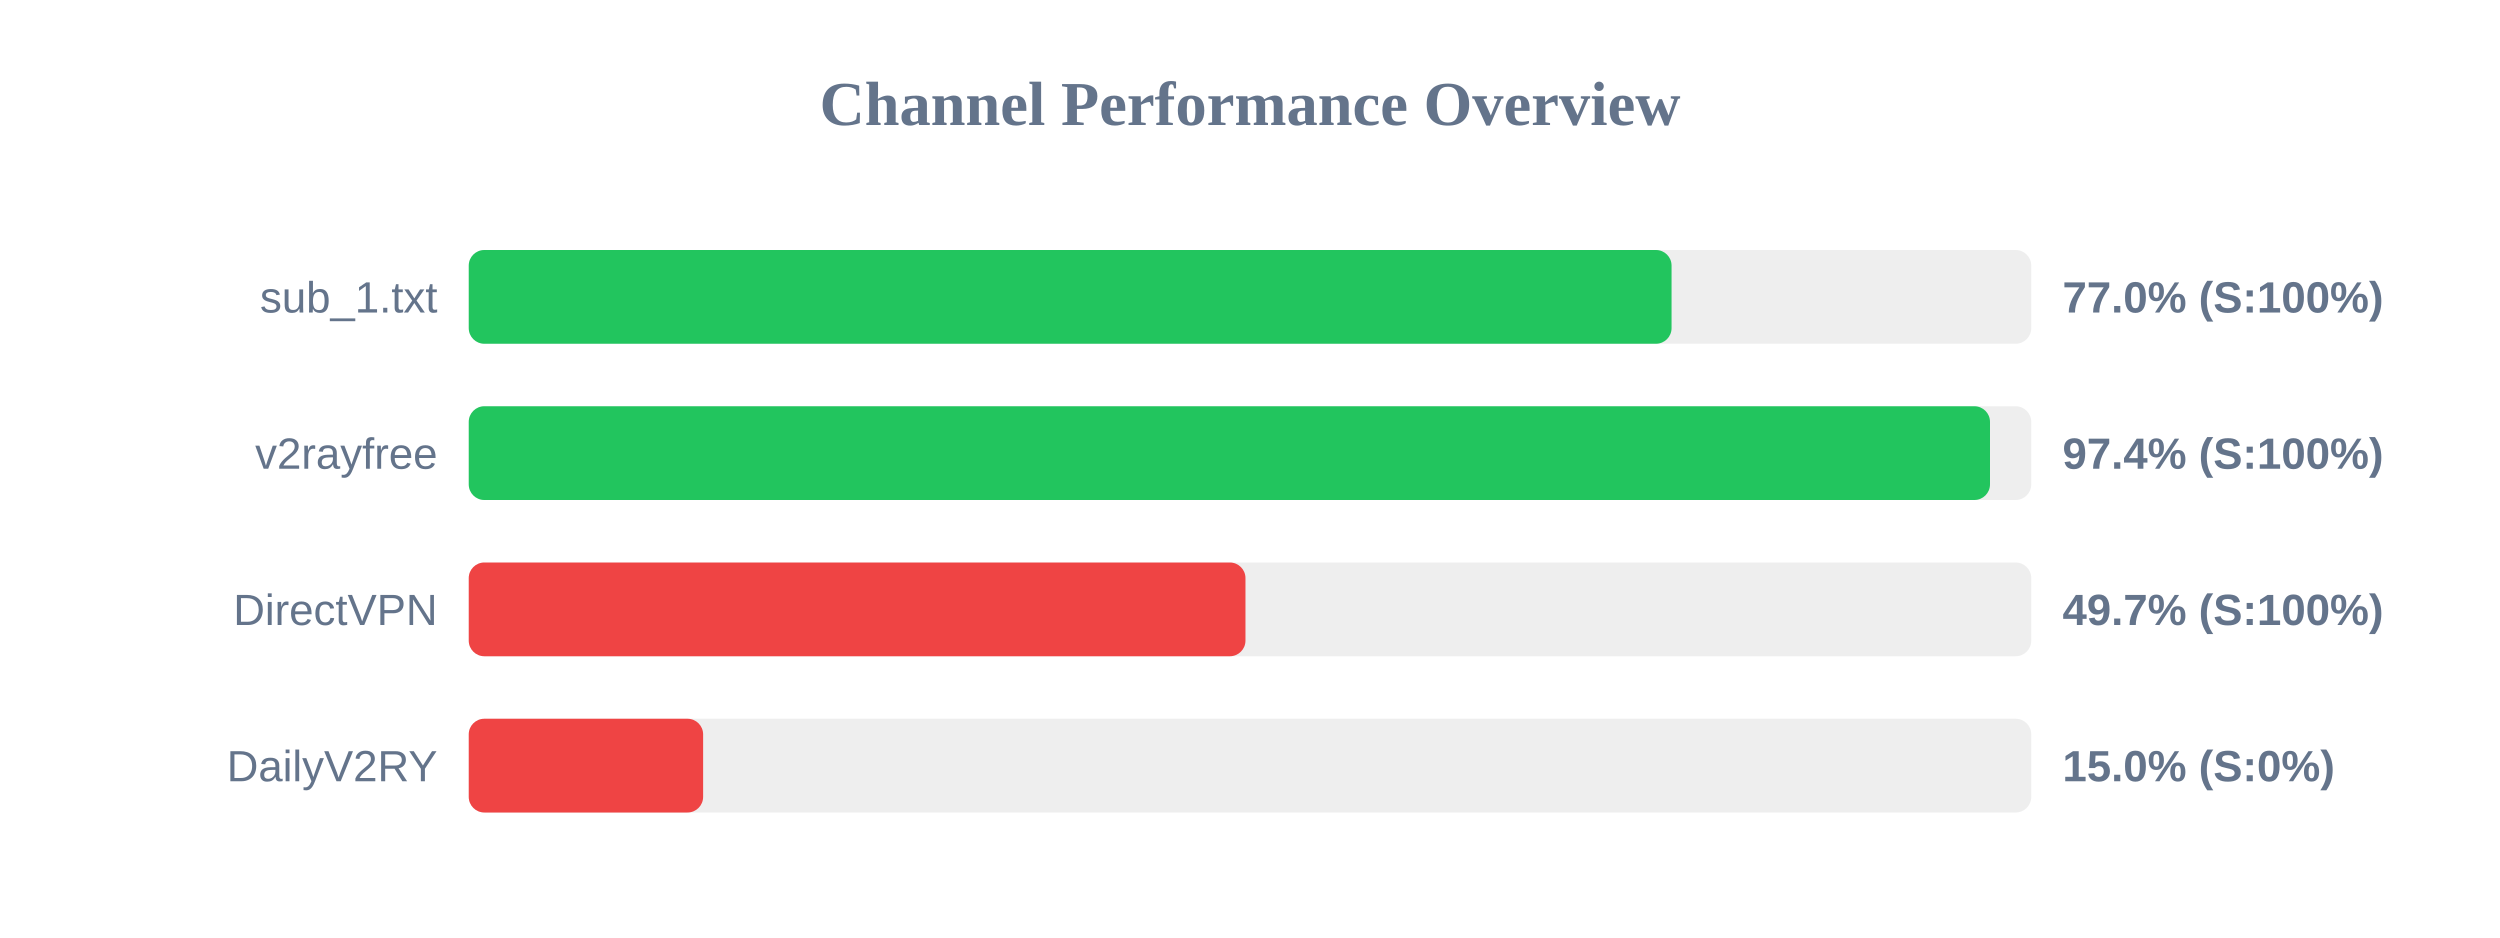
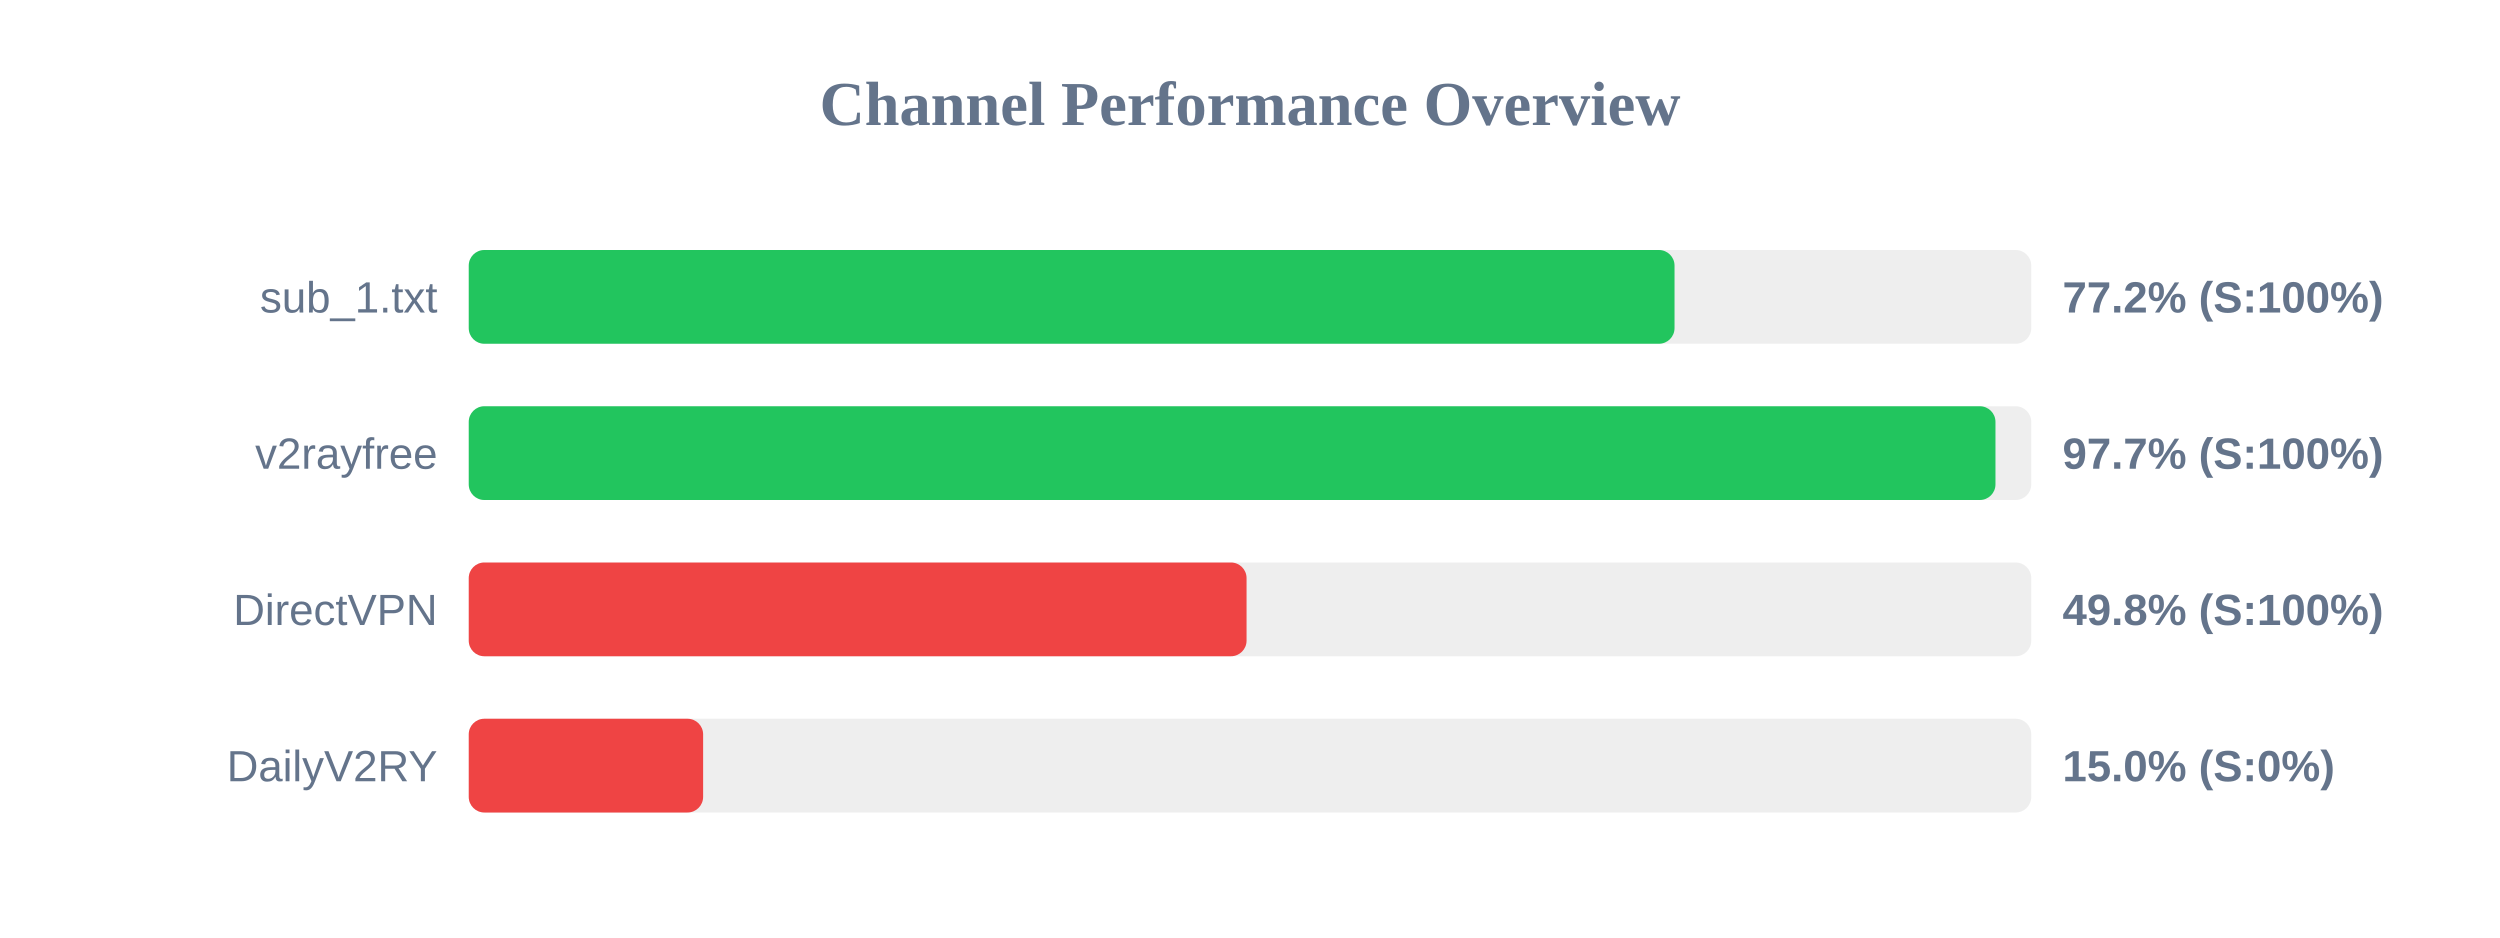
<svg xmlns="http://www.w3.org/2000/svg" width="800" height="300" version="1.1">
  <style>
        .row { font: 14px Arial; fill: #64748b; }
        .score { font: bold 14px Arial; fill: #64748b; }
    </style>
  <text x="400" y="40" text-anchor="middle" font-size="20px" font-weight="bold" fill="#64748b">Channel Performance Overview</text>
  <rect x="150" y="80" width="500" height="30" fill="#eee" rx="5" />
-   <rect x="150" y="80" width="384.9" height="30" fill="#22c55e" rx="5" />
+   <rect x="150" y="80" width="385.85" height="30" fill="#22c55e" rx="5" />
  <text x="140" y="100" text-anchor="end" class="row">sub_1.txt</text>
-   <text x="660" y="100" text-anchor="start" class="score">77.0% (S:100%)</text>
+   <text x="660" y="100" text-anchor="start" class="score">77.2% (S:100%)</text>
  <rect x="150" y="130" width="500" height="30" fill="#eee" rx="5" />
-   <rect x="150" y="130" width="486.8" height="30" fill="#22c55e" rx="5" />
+   <rect x="150" y="130" width="488.55" height="30" fill="#22c55e" rx="5" />
  <text x="140" y="150" text-anchor="end" class="row">v2rayfree</text>
-   <text x="660" y="150" text-anchor="start" class="score">97.4% (S:100%)</text>
+   <text x="660" y="150" text-anchor="start" class="score">97.7% (S:100%)</text>
  <rect x="150" y="180" width="500" height="30" fill="#eee" rx="5" />
-   <rect x="150" y="180" width="248.55" height="30" fill="#ef4444" rx="5" />
+   <rect x="150" y="180" width="248.9" height="30" fill="#ef4444" rx="5" />
  <text x="140" y="200" text-anchor="end" class="row">DirectVPN</text>
-   <text x="660" y="200" text-anchor="start" class="score">49.7% (S:100%)</text>
+   <text x="660" y="200" text-anchor="start" class="score">49.8% (S:100%)</text>
  <rect x="150" y="230" width="500" height="30" fill="#eee" rx="5" />
  <rect x="150" y="230" width="75.0" height="30" fill="#ef4444" rx="5" />
  <text x="140" y="250" text-anchor="end" class="row">DailyV2RY</text>
  <text x="660" y="250" text-anchor="start" class="score">15.0% (S:0%)</text>
</svg>
